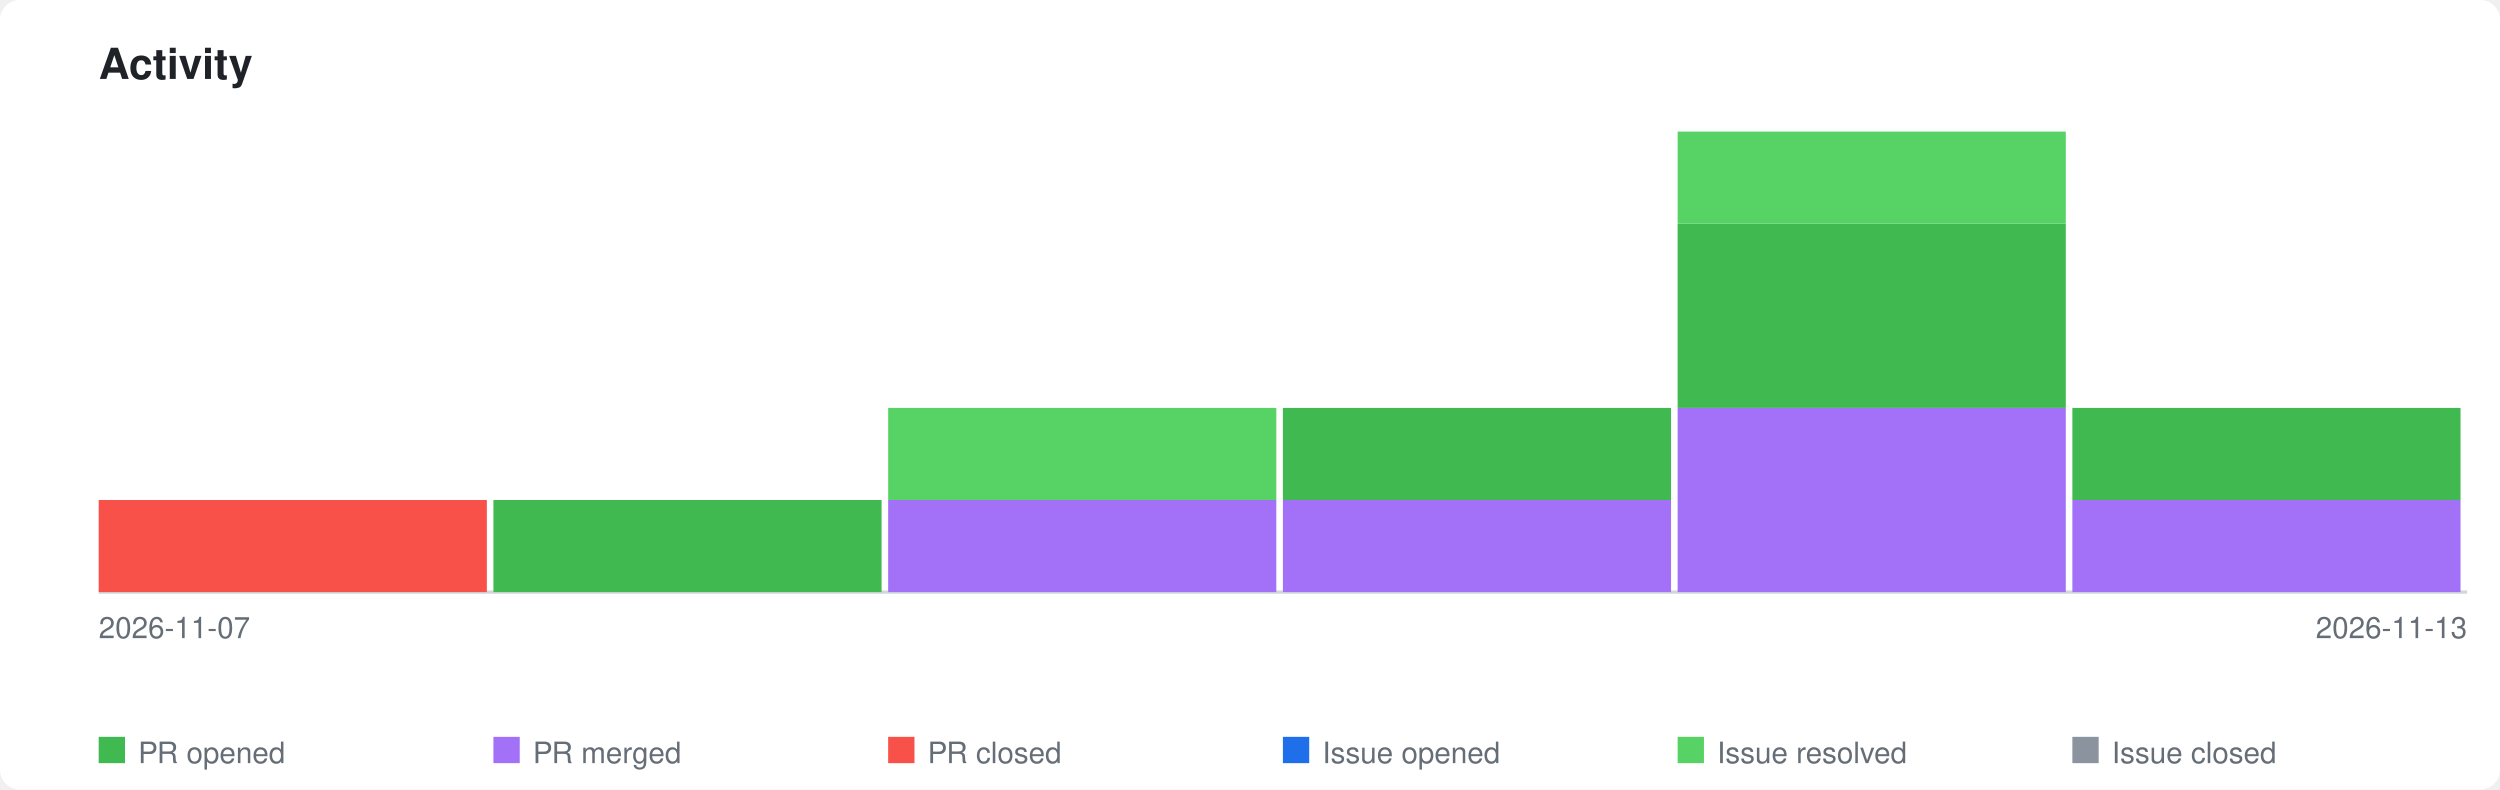
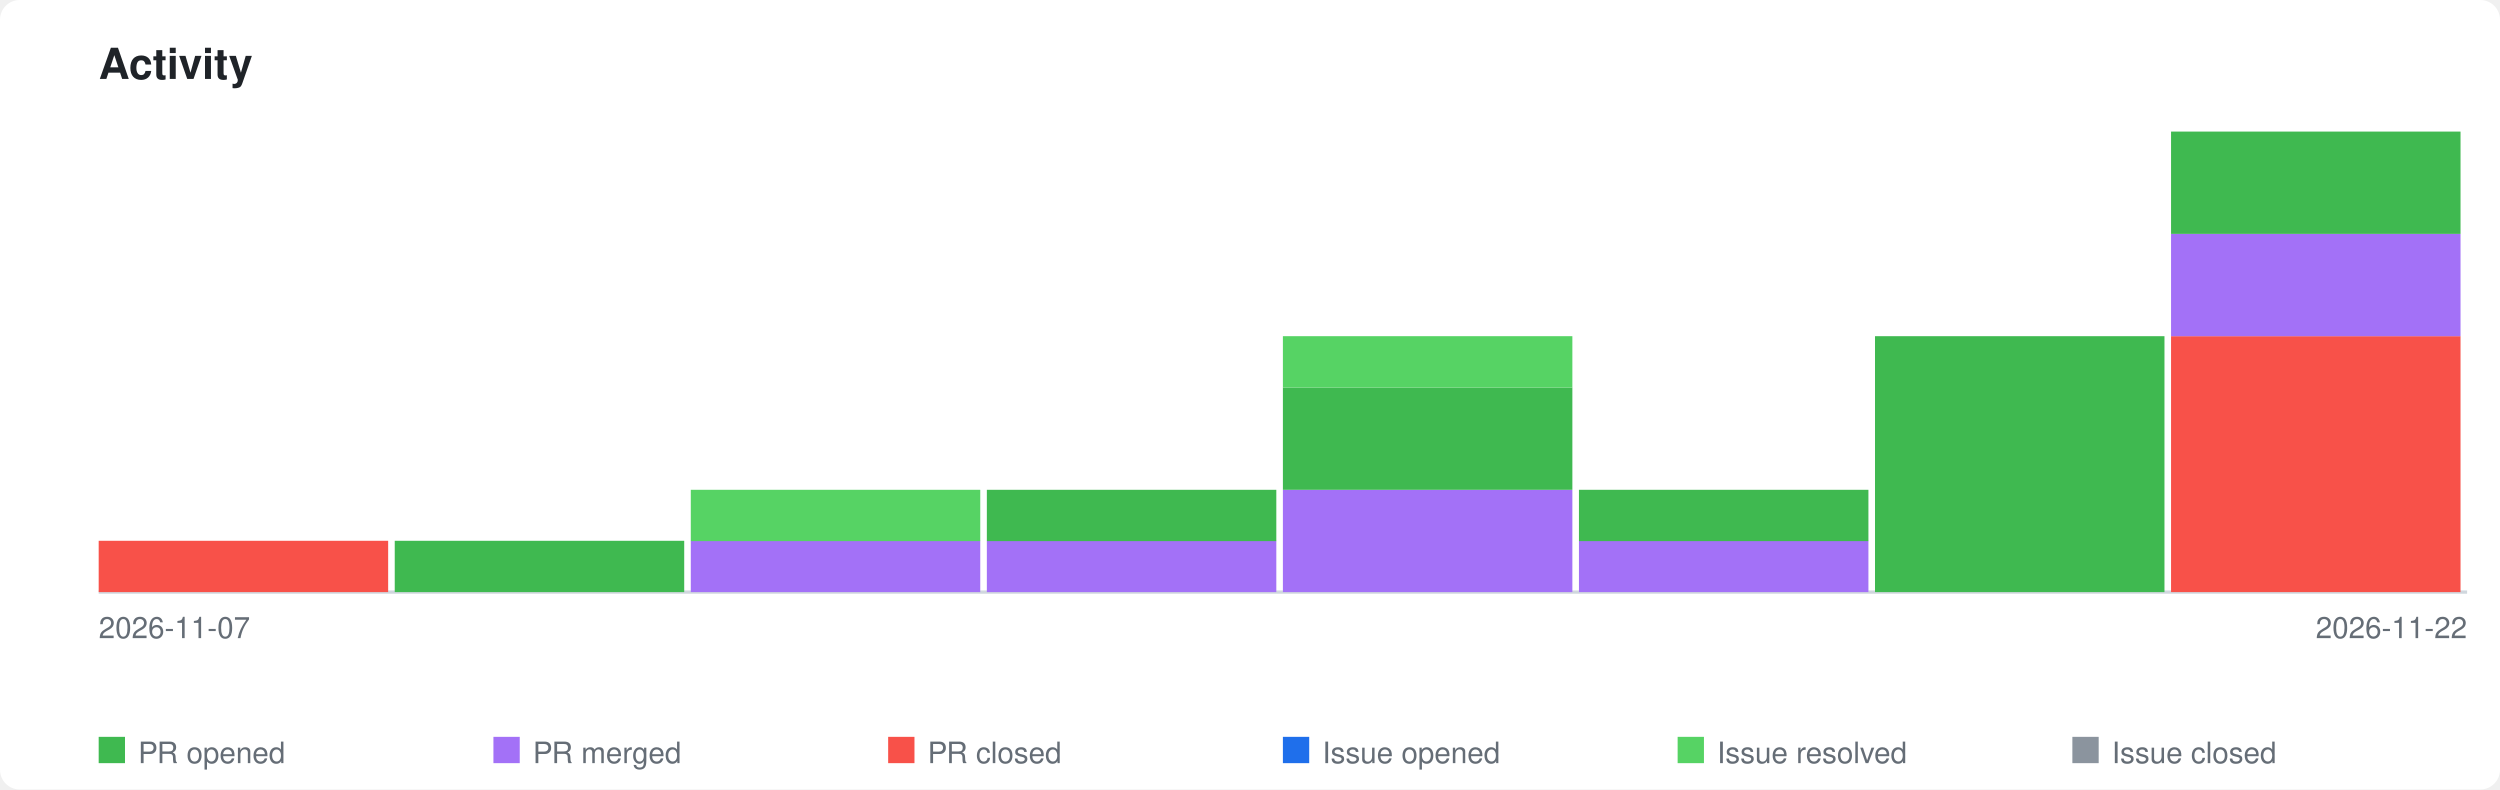
<svg xmlns="http://www.w3.org/2000/svg" xmlns:xlink="http://www.w3.org/1999/xlink" viewBox="0 0 760 240" width="760" height="240">
  <style>
    .page-bg { fill: #ffffff; }
    .title { font-family: -apple-system, BlinkMacSystemFont, 'Segoe UI', Helvetica, Arial, sans-serif; font-size: 13px; font-weight: 600; fill: #1f2328; }
    .axis-label { font-family: -apple-system, BlinkMacSystemFont, 'Segoe UI', Helvetica, Arial, sans-serif; font-size: 9px; fill: #656d76; }
    .legend-label { font-family: -apple-system, BlinkMacSystemFont, 'Segoe UI', Helvetica, Arial, sans-serif; font-size: 9px; fill: #656d76; }
    .axis { stroke: #d0d7de; stroke-width: 1; fill: none; }
    .bar-pr-opened { fill: #3fb950; }
    .bar-pr-merged { fill: #a371f7; }
    .bar-pr-closed { fill: #f85149; }
    .bar-issue-opened { fill: #1f6feb; }
    .bar-issue-resolved { fill: #56d364; }
    .bar-issue-closed { fill: #8b949e; }
    .bar-commit { fill: #d29922; }
    a:hover .day rect { opacity: 0.85; }
    @media (prefers-color-scheme: dark) {
      .page-bg { fill: #0d1117; }
      .title { fill: #e6edf3; }
      .axis-label { fill: #8b949e; }
      .legend-label { fill: #8b949e; }
      .axis { stroke: #30363d; }
    }
  </style>
  <rect class="page-bg" width="760" height="240" rx="6" />
  <text class="title" x="30" y="24">Activity</text>
  <a xlink:href="https://github.com/qte77/gha-llms-txt-action">
    <line class="axis" x1="30" y1="180" x2="750" y2="180" />
    <g class="day" transform="translate(30,0)">
-       <rect class="bar-pr-closed" x="0" y="152.0" width="118" height="28.0" />
+       <rect class="bar-pr-closed" x="0" y="164.4" width="88" height="15.6" />
    </g>
-     <g class="day" transform="translate(150,0)">
-       <rect class="bar-pr-opened" x="0" y="152.0" width="118" height="28.0" />
+     <g class="day" transform="translate(120,0)">
+       <rect class="bar-pr-opened" x="0" y="164.4" width="88" height="15.6" />
    </g>
-     <g class="day" transform="translate(270,0)">
-       <rect class="bar-pr-merged" x="0" y="152.0" width="118" height="28.0" />
-       <rect class="bar-issue-resolved" x="0" y="124.0" width="118" height="28.0" />
+     <g class="day" transform="translate(210,0)">
+       <rect class="bar-pr-merged" x="0" y="164.4" width="88" height="15.6" />
+       <rect class="bar-issue-resolved" x="0" y="148.9" width="88" height="15.6" />
+     </g>
+     <g class="day" transform="translate(300,0)">
+       <rect class="bar-pr-merged" x="0" y="164.4" width="88" height="15.6" />
+       <rect class="bar-pr-opened" x="0" y="148.9" width="88" height="15.6" />
    </g>
    <g class="day" transform="translate(390,0)">
-       <rect class="bar-pr-merged" x="0" y="152.0" width="118" height="28.0" />
-       <rect class="bar-pr-opened" x="0" y="124.0" width="118" height="28.0" />
+       <rect class="bar-pr-merged" x="0" y="148.9" width="88" height="31.1" />
+       <rect class="bar-pr-opened" x="0" y="117.8" width="88" height="31.1" />
+       <rect class="bar-issue-resolved" x="0" y="102.2" width="88" height="15.6" />
    </g>
-     <g class="day" transform="translate(510,0)">
-       <rect class="bar-pr-merged" x="0" y="124.0" width="118" height="56.0" />
-       <rect class="bar-pr-opened" x="0" y="68.0" width="118" height="56.0" />
-       <rect class="bar-issue-resolved" x="0" y="40.0" width="118" height="28.0" />
+     <g class="day" transform="translate(480,0)">
+       <rect class="bar-pr-merged" x="0" y="164.4" width="88" height="15.6" />
+       <rect class="bar-pr-opened" x="0" y="148.9" width="88" height="15.6" />
    </g>
-     <g class="day" transform="translate(630,0)">
-       <rect class="bar-pr-merged" x="0" y="152.0" width="118" height="28.0" />
-       <rect class="bar-pr-opened" x="0" y="124.0" width="118" height="28.0" />
+     <g class="day" transform="translate(570,0)">
+       <rect class="bar-pr-opened" x="0" y="102.2" width="88" height="77.8" />
+     </g>
+     <g class="day" transform="translate(660,0)">
+       <rect class="bar-pr-closed" x="0" y="102.2" width="88" height="77.8" />
+       <rect class="bar-pr-merged" x="0" y="71.1" width="88" height="31.1" />
+       <rect class="bar-pr-opened" x="0" y="40.0" width="88" height="31.1" />
    </g>
  </a>
  <text class="axis-label" x="30" y="194">2026-11-07</text>
-   <text class="axis-label" x="750" y="194" text-anchor="end">2026-11-13</text>
+   <text class="axis-label" x="750" y="194" text-anchor="end">2026-11-22</text>
  <rect class="bar-pr-opened" x="30" y="224" width="8" height="8" />
  <text class="legend-label" x="42" y="232">PR opened</text>
  <rect class="bar-pr-merged" x="150" y="224" width="8" height="8" />
  <text class="legend-label" x="162" y="232">PR merged</text>
  <rect class="bar-pr-closed" x="270" y="224" width="8" height="8" />
  <text class="legend-label" x="282" y="232">PR closed</text>
  <rect class="bar-issue-opened" x="390" y="224" width="8" height="8" />
  <text class="legend-label" x="402" y="232">Issue opened</text>
  <rect class="bar-issue-resolved" x="510" y="224" width="8" height="8" />
  <text class="legend-label" x="522" y="232">Issue resolved</text>
  <rect class="bar-issue-closed" x="630" y="224" width="8" height="8" />
  <text class="legend-label" x="642" y="232">Issue closed</text>
</svg>
